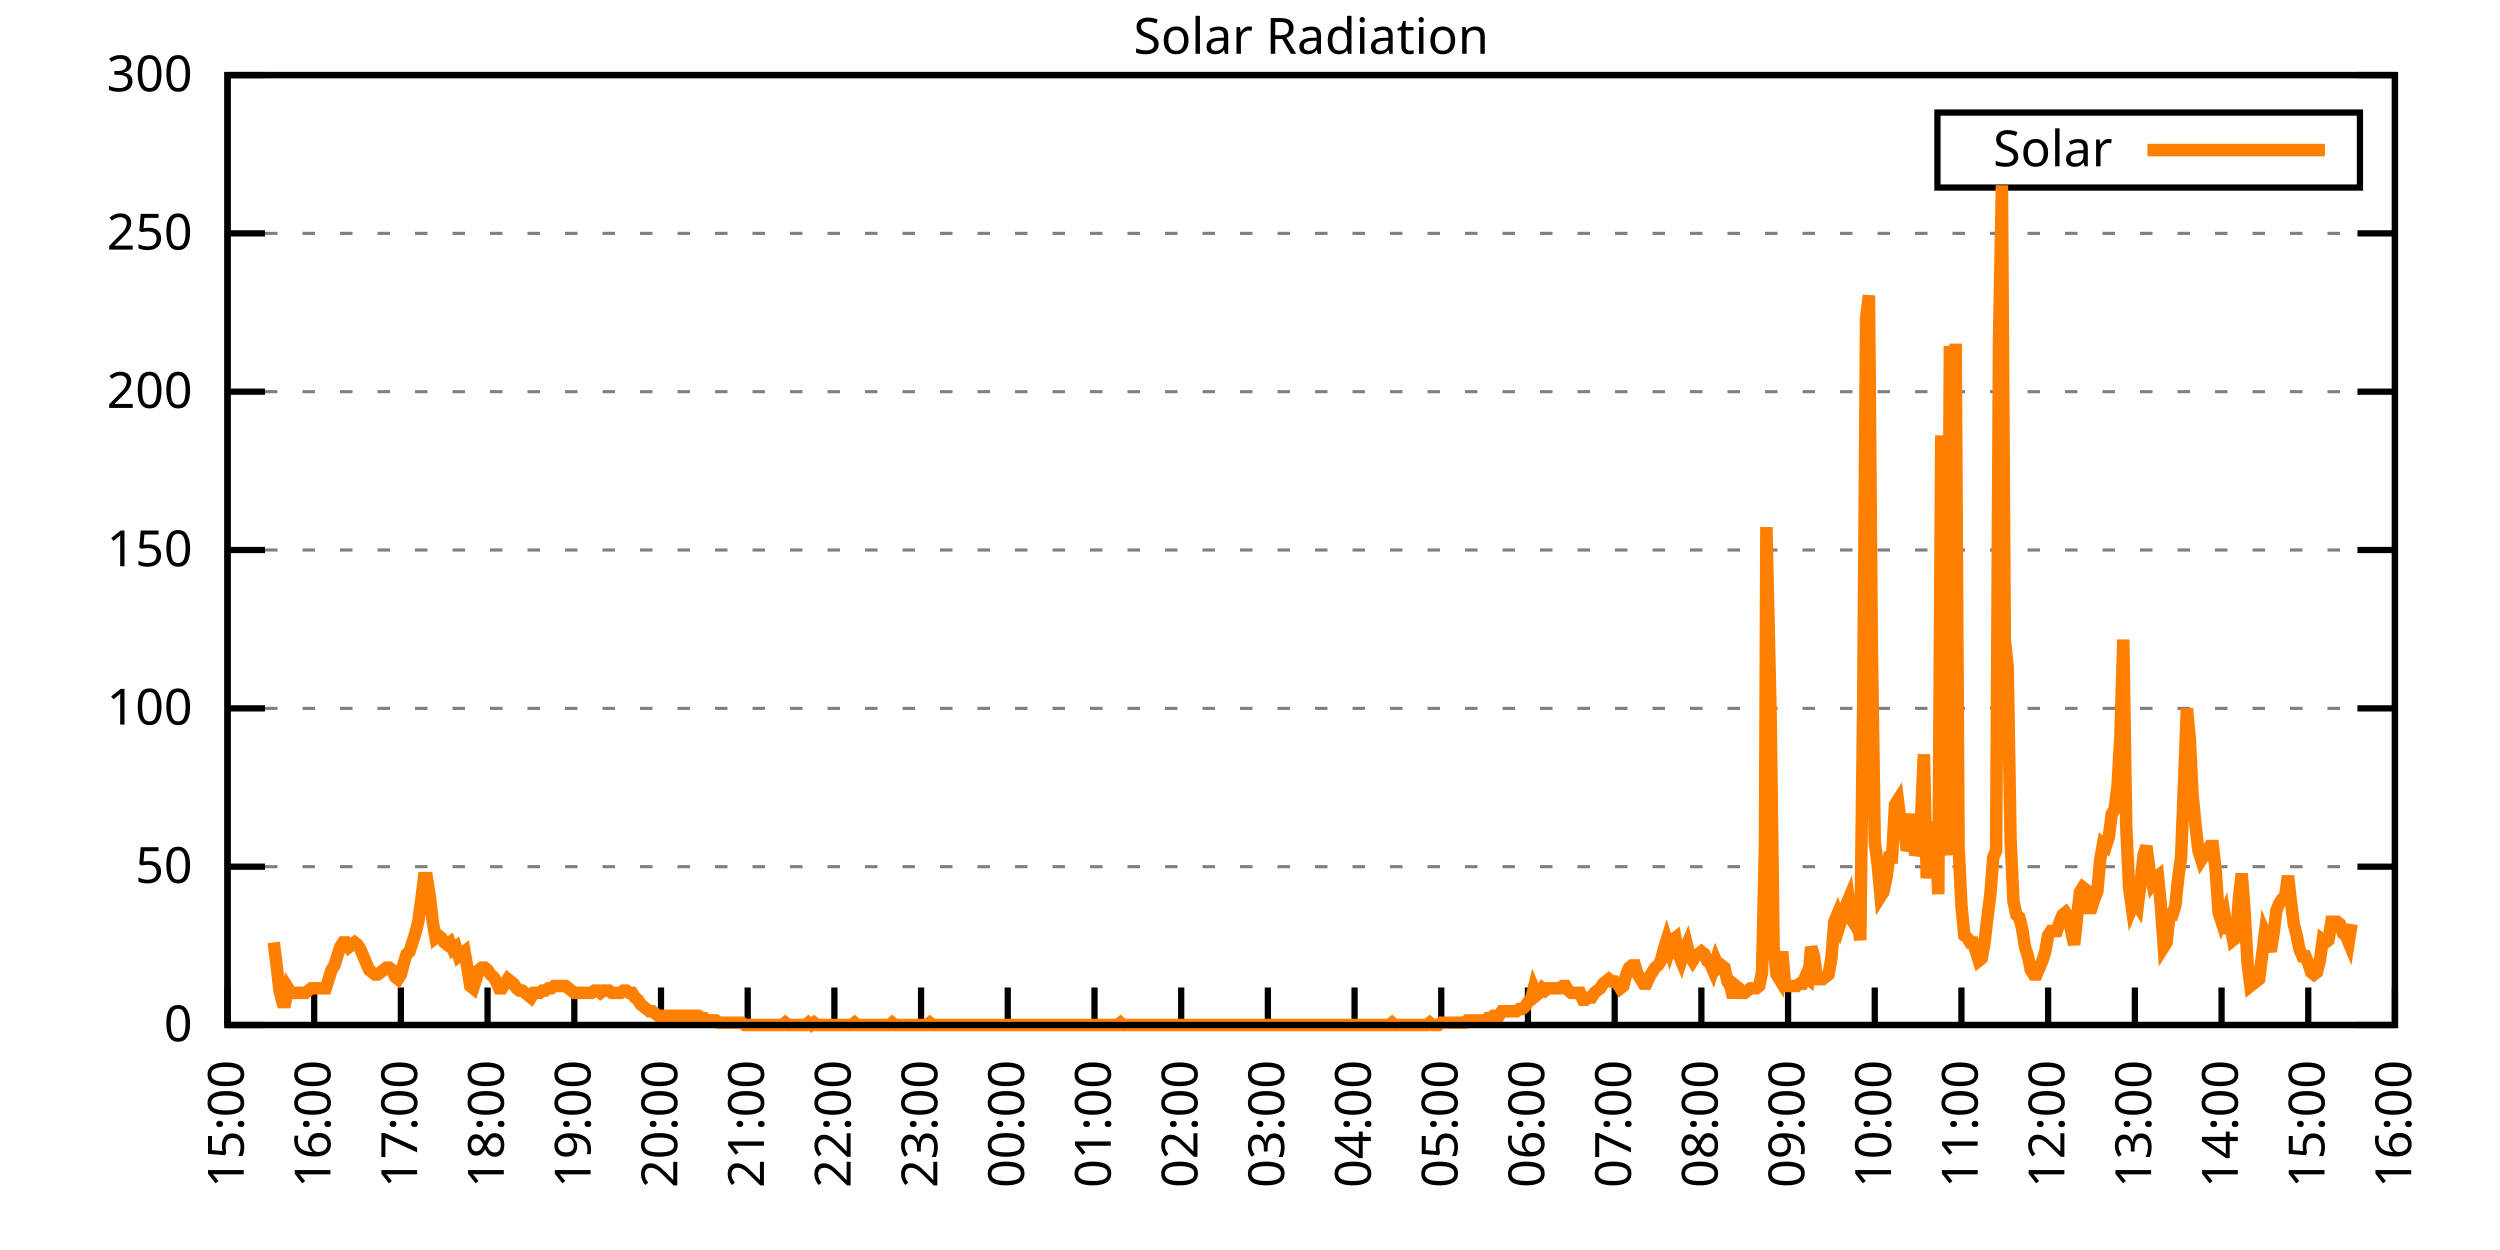
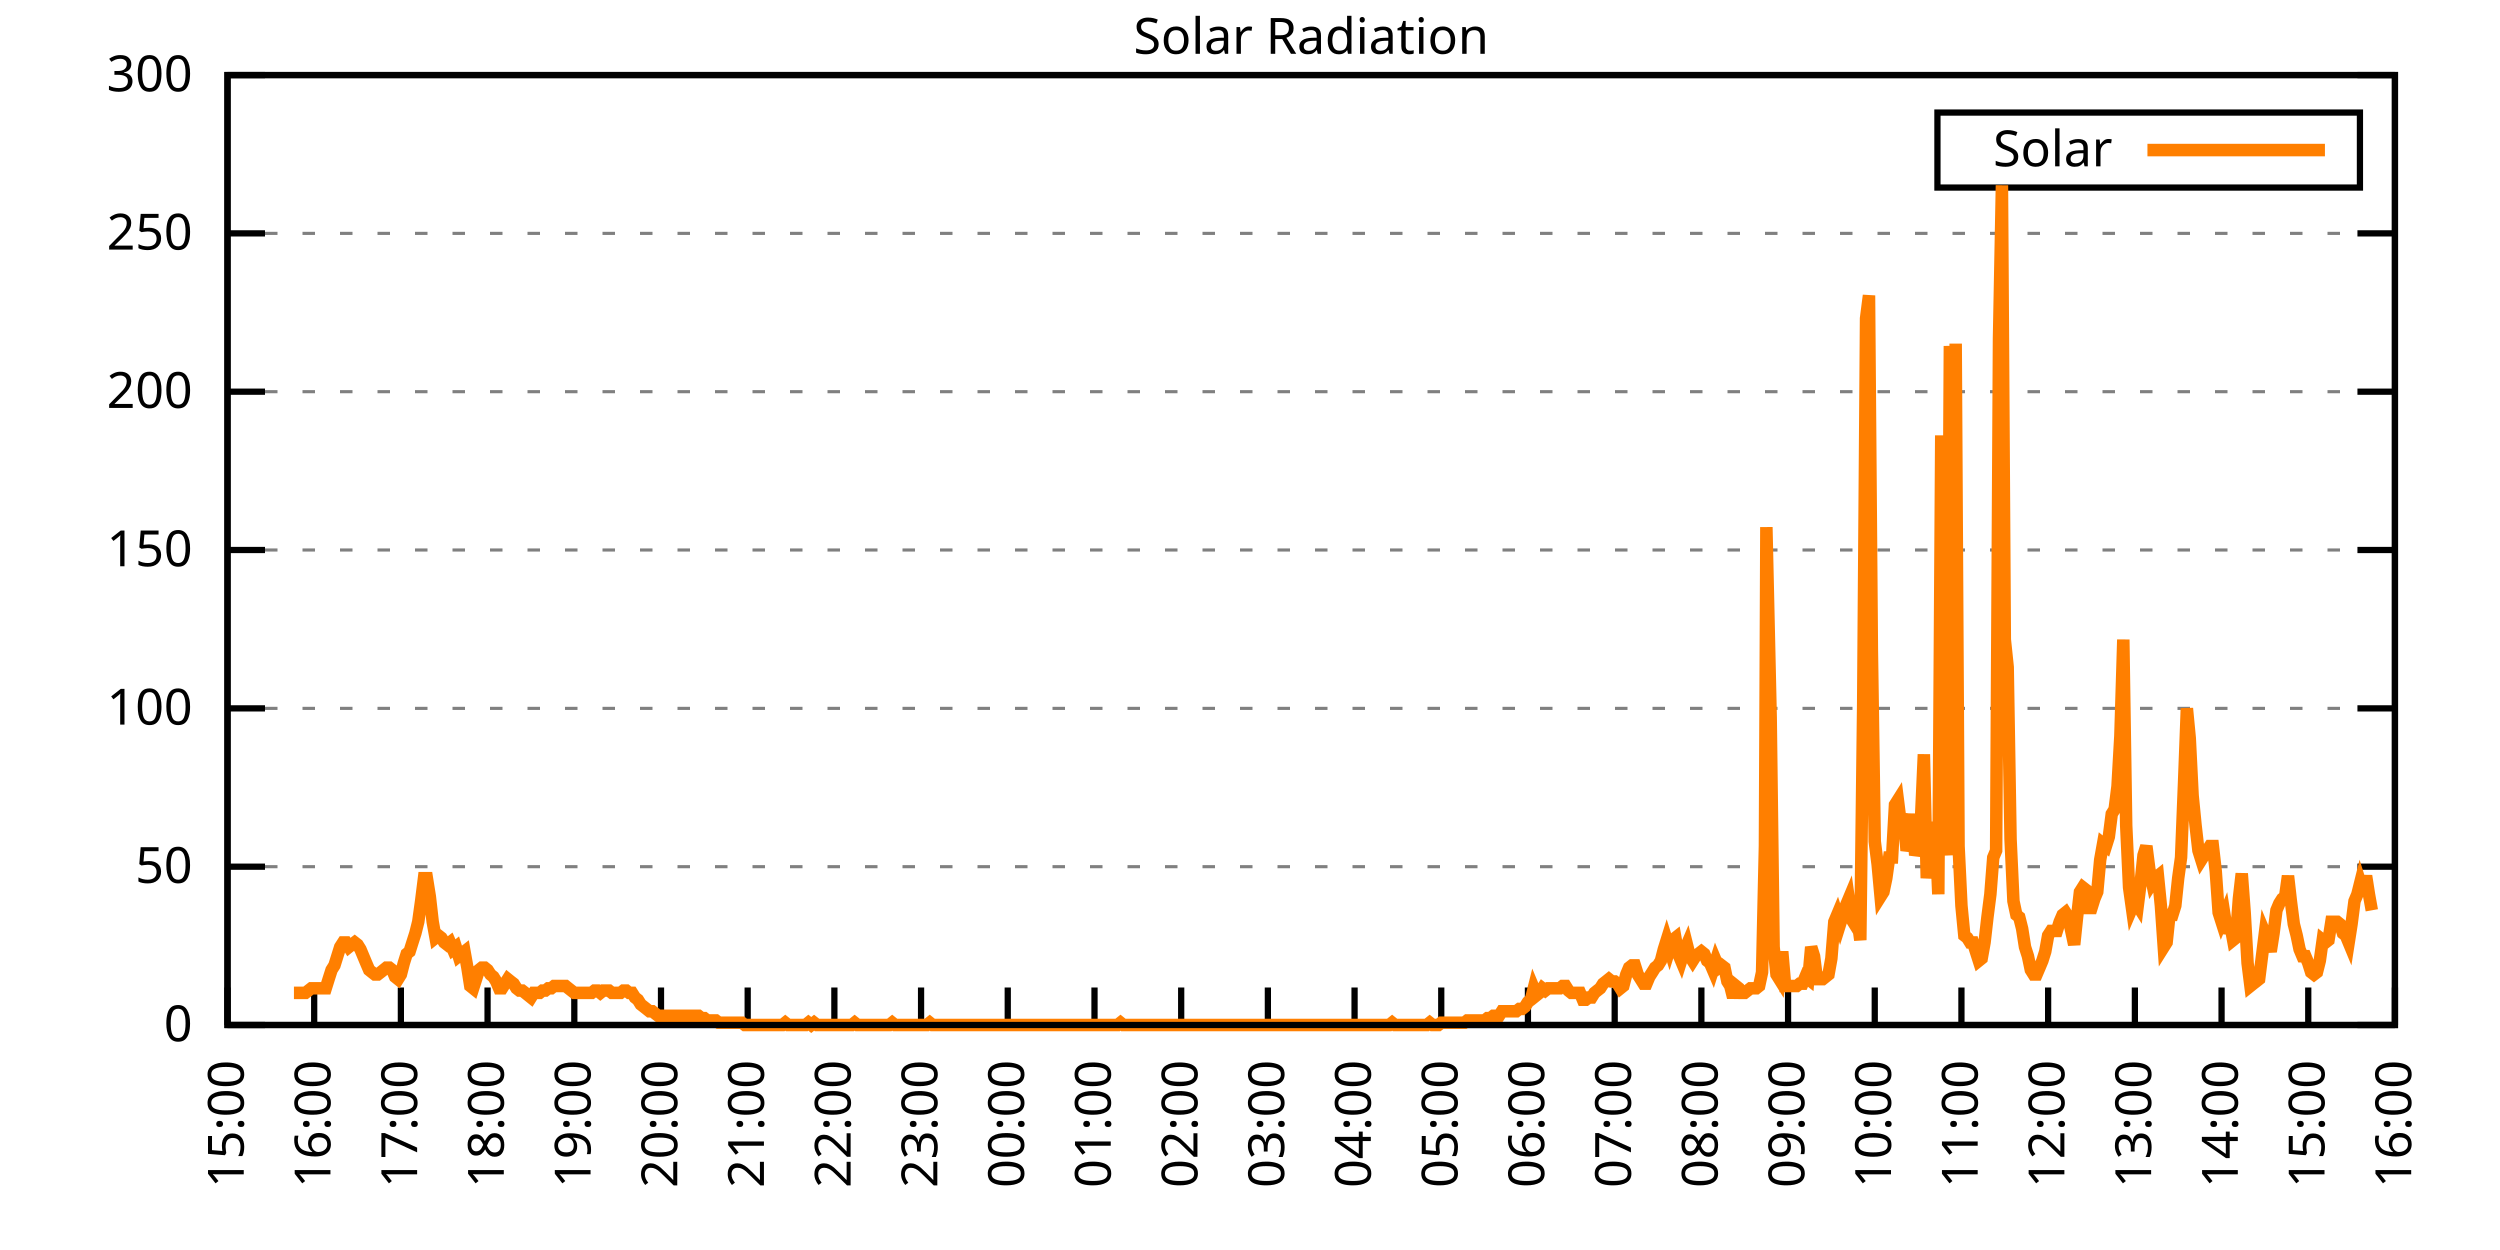
<svg xmlns="http://www.w3.org/2000/svg" xmlns:xlink="http://www.w3.org/1999/xlink" width="400" height="200" viewBox="0 0 400 200">
  <g id="gnuplot_canvas">
    <rect x="0" y="0" width="400" height="200" fill="none" />
    <defs>
      <circle id="gpDot" r="0.5" stroke-width="0.5" stroke="currentColor" />
      <path id="gpPt0" stroke-width="0.333" stroke="currentColor" d="M-1,0 h2 M0,-1 v2" />
      <path id="gpPt1" stroke-width="0.333" stroke="currentColor" d="M-1,-1 L1,1 M1,-1 L-1,1" />
      <path id="gpPt2" stroke-width="0.333" stroke="currentColor" d="M-1,0 L1,0 M0,-1 L0,1 M-1,-1 L1,1 M-1,1 L1,-1" />
      <rect id="gpPt3" stroke-width="0.333" stroke="currentColor" x="-1" y="-1" width="2" height="2" />
      <rect id="gpPt4" stroke-width="0.333" stroke="currentColor" fill="currentColor" x="-1" y="-1" width="2" height="2" />
      <circle id="gpPt5" stroke-width="0.333" stroke="currentColor" cx="0" cy="0" r="1" />
      <use xlink:href="#gpPt5" id="gpPt6" fill="currentColor" stroke="none" />
      <path id="gpPt7" stroke-width="0.333" stroke="currentColor" d="M0,-1.33 L-1.33,0.67 L1.33,0.67 z" />
      <use xlink:href="#gpPt7" id="gpPt8" fill="currentColor" stroke="none" />
      <use xlink:href="#gpPt7" id="gpPt9" stroke="currentColor" transform="rotate(180)" />
      <use xlink:href="#gpPt9" id="gpPt10" fill="currentColor" stroke="none" />
      <use xlink:href="#gpPt3" id="gpPt11" stroke="currentColor" transform="rotate(45)" />
      <use xlink:href="#gpPt11" id="gpPt12" fill="currentColor" stroke="none" />
      <path id="gpPt13" stroke-width="0.333" stroke="currentColor" d="M0,1.330 L1.265,0.411 L0.782,-1.067 L-0.782,-1.076 L-1.265,0.411 z" />
      <use xlink:href="#gpPt13" id="gpPt14" fill="currentColor" stroke="none" />
      <filter id="textbox" filterUnits="objectBoundingBox" x="0" y="0" height="1" width="1">
        <feFlood flood-color="white" flood-opacity="1" result="bgnd" />
        <feComposite in="SourceGraphic" in2="bgnd" operator="atop" />
      </filter>
      <filter id="greybox" filterUnits="objectBoundingBox" x="0" y="0" height="1" width="1">
        <feFlood flood-color="lightgrey" flood-opacity="1" result="grey" />
        <feComposite in="SourceGraphic" in2="grey" operator="atop" />
      </filter>
    </defs>
    <g fill="none" color="white" stroke="currentColor" stroke-width="1.00" stroke-linecap="butt" stroke-linejoin="miter">
</g>
    <g fill="none" color="black" stroke="currentColor" stroke-width="1.00" stroke-linecap="butt" stroke-linejoin="miter">
      <g stroke="none" shape-rendering="crispEdges">
        <polygon fill="rgb(255, 255, 255)" points="36.40,164.00 383.18,164.00 383.18,12.02 36.40,12.02 " />
      </g>
    </g>
    <g fill="none" color="black" stroke="currentColor" stroke-width="1.00" stroke-linecap="butt" stroke-linejoin="miter">
</g>
    <g fill="none" color="black" stroke="black" stroke-width="0.50" stroke-linecap="butt" stroke-linejoin="miter">
</g>
    <g fill="none" color="gray" stroke="currentColor" stroke-width="0.50" stroke-linecap="butt" stroke-linejoin="miter">
      <path stroke="gray" stroke-dasharray="2,4" class="gridline" d="M36.40,164.00 L383.19,164.00  " />
    </g>
    <g fill="none" color="gray" stroke="gray" stroke-width="1.00" stroke-linecap="butt" stroke-linejoin="miter">
</g>
    <g fill="none" color="black" stroke="currentColor" stroke-width="1.00" stroke-linecap="butt" stroke-linejoin="miter">
      <path stroke="black" d="M36.40,164.00 L42.40,164.00 M383.19,164.00 L377.19,164.00  " />
      <g transform="translate(30.80,166.60)" stroke="none" fill="black" font-family="Sans" font-size="8.00" text-anchor="end">
        <text>
          <tspan font-family="Sans"> 0</tspan>
        </text>
      </g>
    </g>
    <g fill="none" color="black" stroke="currentColor" stroke-width="1.00" stroke-linecap="butt" stroke-linejoin="miter">
</g>
    <g fill="none" color="black" stroke="black" stroke-width="0.50" stroke-linecap="butt" stroke-linejoin="miter">
</g>
    <g fill="none" color="gray" stroke="currentColor" stroke-width="0.50" stroke-linecap="butt" stroke-linejoin="miter">
      <path stroke="gray" stroke-dasharray="2,4" class="gridline" d="M36.40,138.67 L383.19,138.67  " />
    </g>
    <g fill="none" color="gray" stroke="gray" stroke-width="1.00" stroke-linecap="butt" stroke-linejoin="miter">
</g>
    <g fill="none" color="black" stroke="currentColor" stroke-width="1.00" stroke-linecap="butt" stroke-linejoin="miter">
      <path stroke="black" d="M36.40,138.67 L42.40,138.67 M383.19,138.67 L377.19,138.67  " />
      <g transform="translate(30.80,141.27)" stroke="none" fill="black" font-family="Sans" font-size="8.00" text-anchor="end">
        <text>
          <tspan font-family="Sans"> 50</tspan>
        </text>
      </g>
    </g>
    <g fill="none" color="black" stroke="currentColor" stroke-width="1.00" stroke-linecap="butt" stroke-linejoin="miter">
</g>
    <g fill="none" color="black" stroke="black" stroke-width="0.50" stroke-linecap="butt" stroke-linejoin="miter">
</g>
    <g fill="none" color="gray" stroke="currentColor" stroke-width="0.50" stroke-linecap="butt" stroke-linejoin="miter">
      <path stroke="gray" stroke-dasharray="2,4" class="gridline" d="M36.40,113.34 L383.19,113.34  " />
    </g>
    <g fill="none" color="gray" stroke="gray" stroke-width="1.00" stroke-linecap="butt" stroke-linejoin="miter">
</g>
    <g fill="none" color="black" stroke="currentColor" stroke-width="1.00" stroke-linecap="butt" stroke-linejoin="miter">
      <path stroke="black" d="M36.40,113.34 L42.40,113.34 M383.19,113.34 L377.19,113.34  " />
      <g transform="translate(30.80,115.94)" stroke="none" fill="black" font-family="Sans" font-size="8.00" text-anchor="end">
        <text>
          <tspan font-family="Sans"> 100</tspan>
        </text>
      </g>
    </g>
    <g fill="none" color="black" stroke="currentColor" stroke-width="1.00" stroke-linecap="butt" stroke-linejoin="miter">
</g>
    <g fill="none" color="black" stroke="black" stroke-width="0.50" stroke-linecap="butt" stroke-linejoin="miter">
</g>
    <g fill="none" color="gray" stroke="currentColor" stroke-width="0.50" stroke-linecap="butt" stroke-linejoin="miter">
      <path stroke="gray" stroke-dasharray="2,4" class="gridline" d="M36.40,88.00 L383.19,88.00  " />
    </g>
    <g fill="none" color="gray" stroke="gray" stroke-width="1.00" stroke-linecap="butt" stroke-linejoin="miter">
</g>
    <g fill="none" color="black" stroke="currentColor" stroke-width="1.00" stroke-linecap="butt" stroke-linejoin="miter">
      <path stroke="black" d="M36.40,88.00 L42.40,88.00 M383.19,88.00 L377.19,88.00  " />
      <g transform="translate(30.80,90.60)" stroke="none" fill="black" font-family="Sans" font-size="8.00" text-anchor="end">
        <text>
          <tspan font-family="Sans"> 150</tspan>
        </text>
      </g>
    </g>
    <g fill="none" color="black" stroke="currentColor" stroke-width="1.00" stroke-linecap="butt" stroke-linejoin="miter">
</g>
    <g fill="none" color="black" stroke="black" stroke-width="0.50" stroke-linecap="butt" stroke-linejoin="miter">
</g>
    <g fill="none" color="gray" stroke="currentColor" stroke-width="0.50" stroke-linecap="butt" stroke-linejoin="miter">
      <path stroke="gray" stroke-dasharray="2,4" class="gridline" d="M36.40,62.67 L383.19,62.67  " />
    </g>
    <g fill="none" color="gray" stroke="gray" stroke-width="1.00" stroke-linecap="butt" stroke-linejoin="miter">
</g>
    <g fill="none" color="black" stroke="currentColor" stroke-width="1.00" stroke-linecap="butt" stroke-linejoin="miter">
      <path stroke="black" d="M36.40,62.67 L42.40,62.67 M383.19,62.67 L377.19,62.67  " />
      <g transform="translate(30.80,65.27)" stroke="none" fill="black" font-family="Sans" font-size="8.00" text-anchor="end">
        <text>
          <tspan font-family="Sans"> 200</tspan>
        </text>
      </g>
    </g>
    <g fill="none" color="black" stroke="currentColor" stroke-width="1.00" stroke-linecap="butt" stroke-linejoin="miter">
</g>
    <g fill="none" color="black" stroke="black" stroke-width="0.50" stroke-linecap="butt" stroke-linejoin="miter">
</g>
    <g fill="none" color="gray" stroke="currentColor" stroke-width="0.50" stroke-linecap="butt" stroke-linejoin="miter">
      <path stroke="gray" stroke-dasharray="2,4" class="gridline" d="M36.40,37.34 L383.19,37.34  " />
    </g>
    <g fill="none" color="gray" stroke="gray" stroke-width="1.00" stroke-linecap="butt" stroke-linejoin="miter">
</g>
    <g fill="none" color="black" stroke="currentColor" stroke-width="1.00" stroke-linecap="butt" stroke-linejoin="miter">
      <path stroke="black" d="M36.40,37.34 L42.40,37.34 M383.19,37.34 L377.19,37.34  " />
      <g transform="translate(30.80,39.94)" stroke="none" fill="black" font-family="Sans" font-size="8.00" text-anchor="end">
        <text>
          <tspan font-family="Sans"> 250</tspan>
        </text>
      </g>
    </g>
    <g fill="none" color="black" stroke="currentColor" stroke-width="1.00" stroke-linecap="butt" stroke-linejoin="miter">
</g>
    <g fill="none" color="black" stroke="black" stroke-width="0.50" stroke-linecap="butt" stroke-linejoin="miter">
</g>
    <g fill="none" color="gray" stroke="currentColor" stroke-width="0.50" stroke-linecap="butt" stroke-linejoin="miter">
      <path stroke="gray" stroke-dasharray="2,4" class="gridline" d="M36.40,12.01 L383.19,12.01  " />
    </g>
    <g fill="none" color="gray" stroke="gray" stroke-width="1.00" stroke-linecap="butt" stroke-linejoin="miter">
</g>
    <g fill="none" color="black" stroke="currentColor" stroke-width="1.00" stroke-linecap="butt" stroke-linejoin="miter">
      <path stroke="black" d="M36.40,12.01 L42.40,12.01 M383.19,12.01 L377.19,12.01  " />
      <g transform="translate(30.80,14.61)" stroke="none" fill="black" font-family="Sans" font-size="8.00" text-anchor="end">
        <text>
          <tspan font-family="Sans"> 300</tspan>
        </text>
      </g>
    </g>
    <g fill="none" color="black" stroke="currentColor" stroke-width="1.00" stroke-linecap="butt" stroke-linejoin="miter">
      <path stroke="black" d="M36.40,164.00 L36.40,158.00  " />
      <g transform="translate(39.00,169.60) rotate(270.00)" stroke="none" fill="black" font-family="Sans" font-size="8.00" text-anchor="end">
        <text>
          <tspan font-family="Sans">15:00</tspan>
        </text>
      </g>
    </g>
    <g fill="none" color="black" stroke="currentColor" stroke-width="1.00" stroke-linecap="butt" stroke-linejoin="miter">
      <path stroke="black" d="M50.27,164.00 L50.27,158.00  " />
      <g transform="translate(52.87,169.60) rotate(270.00)" stroke="none" fill="black" font-family="Sans" font-size="8.00" text-anchor="end">
        <text>
          <tspan font-family="Sans">16:00</tspan>
        </text>
      </g>
    </g>
    <g fill="none" color="black" stroke="currentColor" stroke-width="1.00" stroke-linecap="butt" stroke-linejoin="miter">
      <path stroke="black" d="M64.14,164.00 L64.14,158.00  " />
      <g transform="translate(66.74,169.60) rotate(270.00)" stroke="none" fill="black" font-family="Sans" font-size="8.00" text-anchor="end">
        <text>
          <tspan font-family="Sans">17:00</tspan>
        </text>
      </g>
    </g>
    <g fill="none" color="black" stroke="currentColor" stroke-width="1.00" stroke-linecap="butt" stroke-linejoin="miter">
      <path stroke="black" d="M78.01,164.00 L78.01,158.00  " />
      <g transform="translate(80.61,169.60) rotate(270.00)" stroke="none" fill="black" font-family="Sans" font-size="8.00" text-anchor="end">
        <text>
          <tspan font-family="Sans">18:00</tspan>
        </text>
      </g>
    </g>
    <g fill="none" color="black" stroke="currentColor" stroke-width="1.00" stroke-linecap="butt" stroke-linejoin="miter">
      <path stroke="black" d="M91.89,164.00 L91.89,158.00  " />
      <g transform="translate(94.49,169.60) rotate(270.00)" stroke="none" fill="black" font-family="Sans" font-size="8.00" text-anchor="end">
        <text>
          <tspan font-family="Sans">19:00</tspan>
        </text>
      </g>
    </g>
    <g fill="none" color="black" stroke="currentColor" stroke-width="1.00" stroke-linecap="butt" stroke-linejoin="miter">
      <path stroke="black" d="M105.76,164.00 L105.76,158.00  " />
      <g transform="translate(108.36,169.60) rotate(270.00)" stroke="none" fill="black" font-family="Sans" font-size="8.00" text-anchor="end">
        <text>
          <tspan font-family="Sans">20:00</tspan>
        </text>
      </g>
    </g>
    <g fill="none" color="black" stroke="currentColor" stroke-width="1.00" stroke-linecap="butt" stroke-linejoin="miter">
      <path stroke="black" d="M119.63,164.00 L119.63,158.00  " />
      <g transform="translate(122.23,169.60) rotate(270.00)" stroke="none" fill="black" font-family="Sans" font-size="8.00" text-anchor="end">
        <text>
          <tspan font-family="Sans">21:00</tspan>
        </text>
      </g>
    </g>
    <g fill="none" color="black" stroke="currentColor" stroke-width="1.00" stroke-linecap="butt" stroke-linejoin="miter">
      <path stroke="black" d="M133.50,164.00 L133.50,158.00  " />
      <g transform="translate(136.10,169.60) rotate(270.00)" stroke="none" fill="black" font-family="Sans" font-size="8.00" text-anchor="end">
        <text>
          <tspan font-family="Sans">22:00</tspan>
        </text>
      </g>
    </g>
    <g fill="none" color="black" stroke="currentColor" stroke-width="1.00" stroke-linecap="butt" stroke-linejoin="miter">
      <path stroke="black" d="M147.37,164.00 L147.37,158.00  " />
      <g transform="translate(149.97,169.60) rotate(270.00)" stroke="none" fill="black" font-family="Sans" font-size="8.00" text-anchor="end">
        <text>
          <tspan font-family="Sans">23:00</tspan>
        </text>
      </g>
    </g>
    <g fill="none" color="black" stroke="currentColor" stroke-width="1.00" stroke-linecap="butt" stroke-linejoin="miter">
      <path stroke="black" d="M161.24,164.00 L161.24,158.00  " />
      <g transform="translate(163.84,169.60) rotate(270.00)" stroke="none" fill="black" font-family="Sans" font-size="8.00" text-anchor="end">
        <text>
          <tspan font-family="Sans">00:00</tspan>
        </text>
      </g>
    </g>
    <g fill="none" color="black" stroke="currentColor" stroke-width="1.00" stroke-linecap="butt" stroke-linejoin="miter">
      <path stroke="black" d="M175.12,164.00 L175.12,158.00  " />
      <g transform="translate(177.72,169.60) rotate(270.00)" stroke="none" fill="black" font-family="Sans" font-size="8.00" text-anchor="end">
        <text>
          <tspan font-family="Sans">01:00</tspan>
        </text>
      </g>
    </g>
    <g fill="none" color="black" stroke="currentColor" stroke-width="1.00" stroke-linecap="butt" stroke-linejoin="miter">
      <path stroke="black" d="M188.99,164.00 L188.99,158.00  " />
      <g transform="translate(191.59,169.60) rotate(270.00)" stroke="none" fill="black" font-family="Sans" font-size="8.00" text-anchor="end">
        <text>
          <tspan font-family="Sans">02:00</tspan>
        </text>
      </g>
    </g>
    <g fill="none" color="black" stroke="currentColor" stroke-width="1.00" stroke-linecap="butt" stroke-linejoin="miter">
      <path stroke="black" d="M202.86,164.00 L202.86,158.00  " />
      <g transform="translate(205.46,169.60) rotate(270.00)" stroke="none" fill="black" font-family="Sans" font-size="8.00" text-anchor="end">
        <text>
          <tspan font-family="Sans">03:00</tspan>
        </text>
      </g>
    </g>
    <g fill="none" color="black" stroke="currentColor" stroke-width="1.00" stroke-linecap="butt" stroke-linejoin="miter">
      <path stroke="black" d="M216.73,164.00 L216.73,158.00  " />
      <g transform="translate(219.33,169.60) rotate(270.00)" stroke="none" fill="black" font-family="Sans" font-size="8.00" text-anchor="end">
        <text>
          <tspan font-family="Sans">04:00</tspan>
        </text>
      </g>
    </g>
    <g fill="none" color="black" stroke="currentColor" stroke-width="1.00" stroke-linecap="butt" stroke-linejoin="miter">
      <path stroke="black" d="M230.60,164.00 L230.60,158.00  " />
      <g transform="translate(233.20,169.60) rotate(270.00)" stroke="none" fill="black" font-family="Sans" font-size="8.00" text-anchor="end">
        <text>
          <tspan font-family="Sans">05:00</tspan>
        </text>
      </g>
    </g>
    <g fill="none" color="black" stroke="currentColor" stroke-width="1.00" stroke-linecap="butt" stroke-linejoin="miter">
      <path stroke="black" d="M244.47,164.00 L244.47,158.00  " />
      <g transform="translate(247.07,169.60) rotate(270.00)" stroke="none" fill="black" font-family="Sans" font-size="8.00" text-anchor="end">
        <text>
          <tspan font-family="Sans">06:00</tspan>
        </text>
      </g>
    </g>
    <g fill="none" color="black" stroke="currentColor" stroke-width="1.00" stroke-linecap="butt" stroke-linejoin="miter">
      <path stroke="black" d="M258.35,164.00 L258.35,158.00  " />
      <g transform="translate(260.95,169.60) rotate(270.00)" stroke="none" fill="black" font-family="Sans" font-size="8.00" text-anchor="end">
        <text>
          <tspan font-family="Sans">07:00</tspan>
        </text>
      </g>
    </g>
    <g fill="none" color="black" stroke="currentColor" stroke-width="1.00" stroke-linecap="butt" stroke-linejoin="miter">
      <path stroke="black" d="M272.22,164.00 L272.22,158.00  " />
      <g transform="translate(274.82,169.60) rotate(270.00)" stroke="none" fill="black" font-family="Sans" font-size="8.00" text-anchor="end">
        <text>
          <tspan font-family="Sans">08:00</tspan>
        </text>
      </g>
    </g>
    <g fill="none" color="black" stroke="currentColor" stroke-width="1.00" stroke-linecap="butt" stroke-linejoin="miter">
      <path stroke="black" d="M286.09,164.00 L286.09,158.00  " />
      <g transform="translate(288.69,169.60) rotate(270.00)" stroke="none" fill="black" font-family="Sans" font-size="8.00" text-anchor="end">
        <text>
          <tspan font-family="Sans">09:00</tspan>
        </text>
      </g>
    </g>
    <g fill="none" color="black" stroke="currentColor" stroke-width="1.00" stroke-linecap="butt" stroke-linejoin="miter">
      <path stroke="black" d="M299.96,164.00 L299.96,158.00  " />
      <g transform="translate(302.56,169.60) rotate(270.00)" stroke="none" fill="black" font-family="Sans" font-size="8.00" text-anchor="end">
        <text>
          <tspan font-family="Sans">10:00</tspan>
        </text>
      </g>
    </g>
    <g fill="none" color="black" stroke="currentColor" stroke-width="1.00" stroke-linecap="butt" stroke-linejoin="miter">
      <path stroke="black" d="M313.83,164.00 L313.83,158.00  " />
      <g transform="translate(316.43,169.60) rotate(270.00)" stroke="none" fill="black" font-family="Sans" font-size="8.00" text-anchor="end">
        <text>
          <tspan font-family="Sans">11:00</tspan>
        </text>
      </g>
    </g>
    <g fill="none" color="black" stroke="currentColor" stroke-width="1.00" stroke-linecap="butt" stroke-linejoin="miter">
      <path stroke="black" d="M327.70,164.00 L327.70,158.00  " />
      <g transform="translate(330.30,169.60) rotate(270.00)" stroke="none" fill="black" font-family="Sans" font-size="8.00" text-anchor="end">
        <text>
          <tspan font-family="Sans">12:00</tspan>
        </text>
      </g>
    </g>
    <g fill="none" color="black" stroke="currentColor" stroke-width="1.00" stroke-linecap="butt" stroke-linejoin="miter">
      <path stroke="black" d="M341.58,164.00 L341.58,158.00  " />
      <g transform="translate(344.18,169.60) rotate(270.00)" stroke="none" fill="black" font-family="Sans" font-size="8.00" text-anchor="end">
        <text>
          <tspan font-family="Sans">13:00</tspan>
        </text>
      </g>
    </g>
    <g fill="none" color="black" stroke="currentColor" stroke-width="1.00" stroke-linecap="butt" stroke-linejoin="miter">
      <path stroke="black" d="M355.45,164.00 L355.45,158.00  " />
      <g transform="translate(358.05,169.60) rotate(270.00)" stroke="none" fill="black" font-family="Sans" font-size="8.00" text-anchor="end">
        <text>
          <tspan font-family="Sans">14:00</tspan>
        </text>
      </g>
    </g>
    <g fill="none" color="black" stroke="currentColor" stroke-width="1.00" stroke-linecap="butt" stroke-linejoin="miter">
      <path stroke="black" d="M369.32,164.00 L369.32,158.00  " />
      <g transform="translate(371.92,169.60) rotate(270.00)" stroke="none" fill="black" font-family="Sans" font-size="8.00" text-anchor="end">
        <text>
          <tspan font-family="Sans">15:00</tspan>
        </text>
      </g>
    </g>
    <g fill="none" color="black" stroke="currentColor" stroke-width="1.00" stroke-linecap="butt" stroke-linejoin="miter">
      <path stroke="black" d="M383.19,164.00 L383.19,158.00  " />
      <g transform="translate(385.79,169.60) rotate(270.00)" stroke="none" fill="black" font-family="Sans" font-size="8.00" text-anchor="end">
        <text>
          <tspan font-family="Sans">16:00</tspan>
        </text>
      </g>
    </g>
    <g fill="none" color="black" stroke="currentColor" stroke-width="1.00" stroke-linecap="butt" stroke-linejoin="miter">
</g>
    <g fill="none" color="black" stroke="currentColor" stroke-width="1.00" stroke-linecap="butt" stroke-linejoin="miter">
      <path stroke="black" d="M36.40,12.01 L36.40,164.00 L383.19,164.00 L383.19,12.01 L36.40,12.01 Z  " />
    </g>
    <g fill="none" color="black" stroke="currentColor" stroke-width="1.00" stroke-linecap="butt" stroke-linejoin="miter">
</g>
    <g fill="none" color="black" stroke="currentColor" stroke-width="1.00" stroke-linecap="butt" stroke-linejoin="miter">
      <path stroke="black" d="M309.99,30.01 L309.99,18.01 L377.59,18.01 L377.59,30.01 L309.99,30.01 Z  " />
    </g>
    <g id="Solar_Radiation_plot_1">
      <g fill="none" color="white" stroke="black" stroke-width="2.00" stroke-linecap="butt" stroke-linejoin="miter">
</g>
      <g fill="none" color="black" stroke="currentColor" stroke-width="2.00" stroke-linecap="butt" stroke-linejoin="miter">
        <g transform="translate(337.99,26.61)" stroke="none" fill="black" font-family="Sans" font-size="8.00" text-anchor="end">
          <text>
            <tspan font-family="Sans">Solar</tspan>
          </text>
        </g>
      </g>
      <g fill="none" color="black" stroke="currentColor" stroke-width="2.00" stroke-linecap="butt" stroke-linejoin="miter">
-         <path stroke="rgb(255, 127,   0)" d="M343.59,24.01 L371.99,24.01 M43.80,150.79 L44.26,154.46 L44.72,158.49 L45.19,160.33 L45.65,160.33 L46.11,158.13   L46.57,158.86 L47.03,158.86 L47.50,158.86 L47.96,158.86 L48.42,158.86 L48.88,158.86 L49.35,158.49 L49.81,158.13   L50.27,158.13 L50.73,158.13 L51.20,158.13 L51.66,158.13 L52.12,158.13 L52.58,156.66 L53.05,155.19 L53.51,154.46   L53.97,152.99 L54.43,151.52 L54.90,150.79 L55.36,150.79 L55.82,151.52 L56.28,151.15 L56.75,150.79 L57.21,151.15   L57.67,151.89 L58.13,152.99 L58.59,154.09 L59.06,155.19 L59.52,155.56 L59.98,155.92 L60.44,155.92 L60.91,155.56   L61.37,155.19 L61.83,154.82 L62.29,154.82 L62.76,155.19 L63.22,156.29 L63.68,156.66 L64.14,155.92 L64.61,154.09   L65.07,152.62 L65.53,152.25 L65.99,150.79 L66.46,149.32 L66.92,147.48 L67.38,144.18 L67.84,140.51 L68.30,140.51   L68.77,143.44 L69.23,147.48 L69.69,150.05 L70.15,149.68 L70.62,150.05 L71.08,150.79 L71.54,151.15 L72.00,150.79   L72.47,151.89 L72.93,151.52 L73.39,152.99 L73.85,152.62 L74.32,152.25 L74.78,154.82 L75.24,157.76 L75.70,158.13   L76.17,156.66 L76.63,155.19 L77.09,154.82 L77.55,154.82 L78.01,155.19 L78.48,155.92 L78.94,156.29 L79.40,157.03   L79.86,158.13 L80.33,158.13 L80.79,157.39 L81.25,156.66 L81.71,157.03 L82.18,157.39 L82.64,158.13 L83.10,158.49   L83.56,158.49 L84.03,158.86 L84.49,159.23 L84.95,159.60 L85.41,158.86 L85.88,158.86 L86.34,158.86 L86.80,158.49   L87.26,158.49 L87.72,158.13 L88.19,158.13 L88.65,157.76 L89.11,157.76 L89.57,157.76 L90.04,157.76 L90.50,157.76   L90.96,158.13 L91.42,158.49 L91.89,158.86 L92.35,158.86 L92.81,158.86 L93.27,158.86 L93.74,158.86 L94.66,158.86   L95.12,158.49 L95.59,158.49 L96.05,158.86 L96.51,158.49 L96.97,158.49 L97.44,158.49 L97.90,158.86 L98.36,158.86   L98.82,158.86 L99.28,158.86 L99.75,158.49 L100.21,158.49 L100.67,158.86 L101.13,158.86 L101.60,159.60 L102.06,159.96   L102.52,160.70 L102.98,161.06 L103.45,161.43 L103.91,161.80 L104.37,161.80 L104.83,162.16 L105.30,162.53 L105.76,162.53   L106.22,162.53 L106.68,162.53 L107.15,162.53 L107.61,162.53 L108.07,162.53 L108.53,162.53 L108.99,162.53 L109.46,162.53   L109.92,162.53 L110.38,162.53 L110.84,162.53 L111.31,162.53 L111.77,162.53 L112.23,162.90 L112.69,162.90 L113.16,163.27   L113.62,163.27 L114.08,163.27 L114.54,163.27 L115.01,163.63 L115.47,163.63 L115.93,163.63 L116.39,163.63 L116.86,163.63   L117.32,163.63 L117.78,163.63 L118.24,163.63 L118.70,163.63 L119.17,164.00 L119.63,164.00 L120.09,164.00 L120.55,164.00   L121.02,164.00 L121.48,164.00 L121.94,164.00 L122.40,164.00 L122.87,164.00 L123.33,164.00 L123.79,164.00 L124.25,164.00   L124.72,164.00 L125.18,164.00 L125.64,163.63 L126.10,164.00 L126.57,164.00 L127.03,164.00 L127.49,164.00 L127.95,164.00   L128.41,164.00 L128.88,164.00 L129.34,163.63 L129.80,164.00 L130.26,163.63 L130.73,164.00 L131.19,164.00 L131.65,164.00   L132.11,164.00 L132.58,164.00 L133.04,164.00 L133.50,164.00 L133.96,164.00 L134.43,164.00 L134.89,164.00 L135.35,164.00   L135.81,164.00 L136.28,164.00 L136.74,163.63 L137.20,164.00 L137.66,164.00 L138.13,164.00 L138.59,164.00 L139.05,164.00   L139.51,164.00 L139.97,164.00 L140.44,164.00 L140.90,164.00 L141.36,164.00 L141.82,164.00 L142.29,164.00 L142.75,163.63   L143.21,164.00 L143.67,164.00 L144.14,164.00 L144.60,164.00 L145.06,164.00 L145.52,164.00 L145.99,164.00 L146.45,164.00   L146.91,164.00 L147.37,164.00 L147.84,164.00 L148.30,164.00 L148.76,163.63 L149.22,164.00 L149.68,164.00 L150.15,164.00   L150.61,164.00 L151.07,164.00 L151.53,164.00 L152.00,164.00 L152.46,164.00 L152.92,164.00 L153.38,164.00 L153.85,164.00   L154.31,164.00 L154.77,164.00 L155.23,164.00 L155.70,164.00 L156.16,164.00 L156.62,164.00 L157.08,164.00 L157.55,164.00   L158.01,164.00 L158.47,164.00 L158.93,164.00 L159.39,164.00 L159.86,164.00 L160.32,164.00 L160.78,164.00 L161.24,164.00   L161.71,164.00 L162.17,164.00 L162.63,164.00 L163.09,164.00 L163.56,164.00 L164.02,164.00 L164.48,164.00 L164.94,164.00   L165.41,164.00 L165.87,164.00 L166.33,164.00 L166.79,164.00 L167.26,164.00 L167.72,164.00 L168.18,164.00 L168.64,164.00   L169.10,164.00 L169.57,164.00 L170.03,164.00 L170.49,164.00 L170.95,164.00 L171.42,164.00 L171.88,164.00 L172.34,164.00   L172.80,164.00 L173.27,164.00 L173.73,164.00 L174.19,164.00 L174.65,164.00 L175.12,164.00 L175.58,164.00 L176.04,164.00   L176.50,164.00 L176.97,164.00 L177.43,164.00 L177.89,164.00 L178.35,164.00 L178.82,164.00 L179.28,163.63 L179.74,164.00   L180.20,164.00 L180.66,164.00 L181.13,164.00 L181.59,164.00 L182.05,164.00 L182.51,164.00 L182.98,164.00 L183.44,164.00   L183.90,164.00 L184.36,164.00 L184.83,164.00 L185.29,164.00 L185.75,164.00 L186.21,164.00 L186.68,164.00 L187.14,164.00   L187.60,164.00 L188.06,164.00 L188.53,164.00 L188.99,164.00 L189.45,164.00 L189.91,164.00 L190.37,164.00 L190.84,164.00   L191.30,164.00 L191.76,164.00 L192.22,164.00 L192.69,164.00 L193.15,164.00 L193.61,164.00 L194.07,164.00 L194.54,164.00   L195.00,164.00 L195.46,164.00 L195.92,164.00 L196.39,164.00 L196.85,164.00 L197.31,164.00 L197.77,164.00 L198.24,164.00   L198.70,164.00 L199.16,164.00 L199.62,164.00 L200.08,164.00 L200.55,164.00 L201.01,164.00 L201.47,164.00 L201.93,164.00   L202.40,164.00 L202.86,164.00 L203.32,164.00 L203.78,164.00 L204.25,164.00 L204.71,164.00 L205.17,164.00 L205.63,164.00   L206.10,164.00 L206.56,164.00 L207.02,164.00 L207.48,164.00 L207.95,164.00 L208.41,164.00 L208.87,164.00 L209.33,164.00   L209.80,164.00 L210.26,164.00 L210.72,164.00 L211.18,164.00 L211.64,164.00 L212.11,164.00 L212.57,164.00 L213.03,164.00   L213.49,164.00 L213.96,164.00 L214.42,164.00 L214.88,164.00 L215.34,164.00 L215.81,164.00 L216.27,164.00 L216.73,164.00   L217.19,164.00 L217.66,164.00 L218.12,164.00 L218.58,164.00 L219.04,164.00 L219.51,164.00 L219.97,164.00 L220.43,164.00   L220.89,164.00 L221.35,164.00 L221.82,164.00 L222.28,164.00 L222.74,163.63 L223.20,164.00 L223.67,164.00 L224.13,164.00   L224.59,164.00 L225.05,164.00 L225.52,164.00 L225.98,164.00 L226.44,164.00 L226.90,164.00 L227.37,164.00 L227.83,164.00   L228.29,164.00 L228.75,163.63 L229.22,164.00 L229.68,164.00 L230.14,164.00 L230.60,163.63 L231.06,163.63 L231.53,163.63   L231.99,163.63 L232.45,163.63 L232.91,163.63 L233.38,163.63 L233.84,163.63 L234.30,163.63 L234.76,163.27 L235.23,163.27   L235.69,163.27 L236.15,163.27 L236.61,163.27 L237.08,163.27 L237.54,163.27 L238.00,162.90 L238.46,162.90 L238.93,162.53   L239.39,162.53 L239.85,162.53 L240.31,161.80 L240.77,161.80 L241.24,161.80 L241.70,161.80 L242.16,161.80 L242.62,161.80   L243.09,161.43 L243.55,161.43 L244.01,161.06 L244.47,160.33 L244.94,159.96 L245.40,158.13 L245.86,159.23 L246.32,158.86   L246.79,158.13 L247.25,158.49 L247.71,158.13 L248.17,158.13 L248.64,158.13 L249.10,158.13 L249.56,158.13 L250.02,157.76   L250.49,157.76 L250.95,158.49 L251.41,158.86 L251.87,158.86 L252.33,158.86 L252.80,158.86 L253.26,159.96 L253.72,159.96   L254.18,159.60 L254.65,159.60 L255.11,158.86 L255.57,158.49 L256.03,158.13 L256.50,157.39 L256.96,157.03 L257.42,156.66   L257.88,157.03 L258.35,157.03 L258.81,157.39 L259.27,158.13 L259.73,157.76 L260.20,155.92 L260.66,154.82 L261.12,154.46   L261.58,154.46 L262.04,155.92 L262.51,156.66 L262.97,157.39 L263.43,157.39 L263.89,156.29 L264.36,155.56 L264.82,154.82   L265.28,154.46 L265.74,153.72 L266.21,151.89 L266.67,150.42 L267.13,151.89 L267.59,150.42 L268.06,150.05 L268.52,152.62   L268.98,153.72 L269.44,152.25 L269.91,151.15 L270.37,152.99 L270.83,153.72 L271.29,152.99 L271.75,152.62 L272.22,152.25   L272.68,152.62 L273.14,153.72 L273.60,154.09 L274.07,155.19 L274.53,153.72 L274.99,154.82 L275.45,154.46 L275.92,154.82   L276.38,157.03 L276.84,157.76 L277.30,159.60 L277.77,157.76 L278.23,158.13 L278.69,158.86 L279.15,158.86 L279.62,158.49   L280.08,158.13 L280.54,158.13 L281.00,158.13 L281.46,157.76 L281.93,155.56 L282.39,135.37 L282.62,84.34 L283.31,114.81   L283.78,151.52 L284.24,155.92 L284.70,156.66 L285.16,152.25 L285.63,157.76 L286.09,157.76 L286.55,157.76 L287.01,157.76   L287.48,157.76 L287.94,157.39 L288.40,157.39 L288.86,156.29 L289.33,156.66 L289.79,151.52 L290.25,152.99 L290.71,156.66   L291.18,156.66 L291.64,156.66 L292.10,156.29 L292.56,155.92 L293.02,153.35 L293.49,147.48 L293.95,146.38 L294.41,147.85   L294.87,146.38 L295.34,144.91 L295.80,143.81 L296.26,147.11 L296.72,147.85 L297.19,147.11 L297.65,150.42 L298.11,112.61   L298.57,50.94 L299.04,47.27 L299.50,104.17 L299.96,134.63 L300.42,138.30 L300.89,143.44 L301.35,142.71 L301.81,140.51   L302.27,137.20 L302.73,137.20 L303.20,128.76 L303.66,128.03 L304.12,131.70 L304.58,130.23 L305.05,136.10 L305.51,134.63   L305.97,130.23 L306.43,136.84 L306.90,135.37 L307.36,130.96 L307.82,120.69 L308.28,140.51 L308.75,136.10 L309.21,132.43   L309.67,132.43 L310.13,143.08 L310.60,69.66 L311.06,131.70 L311.52,136.84 L311.98,55.35 L312.44,117.01 L312.91,54.98   L313.37,135.37 L313.83,144.91 L314.29,149.68 L314.76,150.05 L315.22,150.79 L315.68,150.79 L316.14,152.25 L316.61,153.72   L317.07,153.35 L317.53,150.79 L317.99,146.75 L318.46,143.08 L318.92,137.20 L319.38,136.10 L319.84,54.24 L320.31,29.65   L320.77,102.33 L321.23,106.74 L321.69,134.27 L322.15,144.18 L322.62,146.38 L323.08,146.75 L323.54,148.58 L324.00,151.52   L324.47,152.99 L324.93,155.19 L325.39,155.92 L325.85,155.92 L326.32,154.82 L326.78,153.72 L327.24,152.25 L327.70,149.68   L328.17,148.95 L328.63,148.95 L329.09,148.95 L329.55,147.48 L330.02,146.38 L330.48,146.01 L330.94,146.75 L331.40,148.95   L331.87,151.15 L332.33,146.75 L332.79,142.71 L333.25,141.98 L333.71,142.34 L334.18,145.28 L334.64,145.28 L335.10,143.81   L335.56,142.71 L336.03,137.57 L336.49,135.00 L336.95,135.37 L337.41,133.90 L337.88,130.23 L338.34,129.49 L338.80,125.82   L339.26,117.75 L339.73,102.33 L340.19,132.06 L340.65,141.98 L341.11,145.28 L341.58,144.18 L342.04,144.91 L342.50,141.24   L342.96,136.84 L343.42,135.37 L343.89,139.04 L344.35,141.24 L344.81,140.51 L345.27,140.14 L345.74,144.91 L346.20,151.52   L346.66,150.79 L347.12,146.38 L347.59,146.38 L348.05,144.91 L348.51,140.51 L348.97,137.20 L349.44,125.46 L349.90,113.34   L350.36,118.12 L350.82,127.29 L351.29,132.06 L351.75,136.10 L352.21,137.57 L352.67,136.84 L353.13,136.10 L353.60,135.37   L354.06,135.37 L354.52,139.41 L354.98,146.01 L355.45,147.48 L355.91,146.38 L356.37,149.32 L356.83,147.85 L357.30,150.42   L357.76,150.05 L358.22,143.81 L358.68,139.77 L359.15,146.01 L359.61,154.09 L360.07,157.76 L360.53,157.39 L361.00,157.03   L361.46,156.66 L361.92,152.99 L362.38,149.32 L362.84,150.42 L363.31,152.25 L363.77,149.32 L364.23,145.65 L364.69,144.55   L365.16,143.81 L365.62,143.44 L366.08,140.14 L366.54,144.18 L367.01,147.85 L367.47,149.68 L367.93,151.89 L368.39,152.99   L368.86,152.99 L369.32,154.09 L369.78,155.56 L370.24,155.92 L370.71,155.56 L371.17,153.72 L371.63,150.42 L372.09,150.79   L372.56,150.42 L373.02,147.48 L373.48,147.48 L373.94,147.48 L374.40,147.85 L374.87,149.32 L375.33,149.68 L375.79,150.79   L376.25,147.85  " />
+         <path stroke="rgb(255, 127,   0)" d="M343.59,24.01 L371.99,24.01 M47.03,158.86 L47.50,158.86 L47.96,158.86 L48.42,158.86 L48.88,158.86 L49.35,158.49   L49.81,158.13 L50.27,158.13 L50.73,158.13 L51.20,158.13 L51.66,158.13 L52.12,158.13 L52.58,156.66 L53.05,155.19   L53.51,154.46 L53.97,152.99 L54.43,151.52 L54.90,150.79 L55.36,150.79 L55.82,151.52 L56.28,151.15 L56.75,150.79   L57.21,151.15 L57.67,151.89 L58.13,152.99 L58.59,154.09 L59.06,155.19 L59.52,155.56 L59.98,155.92 L60.44,155.92   L60.91,155.56 L61.37,155.19 L61.83,154.82 L62.29,154.82 L62.76,155.19 L63.22,156.29 L63.68,156.66 L64.14,155.92   L64.61,154.09 L65.07,152.62 L65.53,152.25 L65.99,150.79 L66.46,149.32 L66.92,147.48 L67.38,144.18 L67.84,140.51   L68.30,140.51 L68.77,143.44 L69.23,147.48 L69.69,150.05 L70.15,149.68 L70.62,150.05 L71.08,150.79 L71.54,151.15   L72.00,150.79 L72.47,151.89 L72.93,151.52 L73.39,152.99 L73.85,152.62 L74.32,152.25 L74.78,154.82 L75.24,157.76   L75.70,158.13 L76.17,156.66 L76.63,155.19 L77.09,154.82 L77.55,154.82 L78.01,155.19 L78.48,155.92 L78.94,156.29   L79.40,157.03 L79.86,158.13 L80.33,158.13 L80.79,157.39 L81.25,156.66 L81.71,157.03 L82.18,157.39 L82.64,158.13   L83.10,158.49 L83.56,158.49 L84.03,158.86 L84.49,159.23 L84.95,159.60 L85.41,158.86 L85.88,158.86 L86.34,158.86   L86.80,158.49 L87.26,158.49 L87.72,158.13 L88.19,158.13 L88.65,157.76 L89.11,157.76 L89.57,157.76 L90.04,157.76   L90.50,157.76 L90.96,158.13 L91.42,158.49 L91.89,158.86 L92.35,158.86 L92.81,158.86 L93.27,158.86 L93.74,158.86   L94.66,158.86 L95.12,158.49 L95.59,158.49 L96.05,158.86 L96.51,158.49 L96.97,158.49 L97.44,158.49 L97.90,158.86   L98.36,158.86 L98.82,158.86 L99.28,158.86 L99.75,158.49 L100.21,158.49 L100.67,158.86 L101.13,158.86 L101.60,159.60   L102.06,159.96 L102.52,160.70 L102.98,161.06 L103.45,161.43 L103.91,161.80 L104.37,161.80 L104.83,162.16 L105.30,162.53   L105.76,162.53 L106.22,162.53 L106.68,162.53 L107.15,162.53 L107.61,162.53 L108.07,162.53 L108.53,162.53 L108.99,162.53   L109.46,162.53 L109.92,162.53 L110.38,162.53 L110.84,162.53 L111.31,162.53 L111.77,162.53 L112.23,162.90 L112.69,162.90   L113.16,163.27 L113.62,163.27 L114.08,163.27 L114.54,163.27 L115.01,163.63 L115.47,163.63 L115.93,163.63 L116.39,163.63   L116.86,163.63 L117.32,163.63 L117.78,163.63 L118.24,163.63 L118.70,163.63 L119.17,164.00 L119.63,164.00 L120.09,164.00   L120.55,164.00 L121.02,164.00 L121.48,164.00 L121.94,164.00 L122.40,164.00 L122.87,164.00 L123.33,164.00 L123.79,164.00   L124.25,164.00 L124.72,164.00 L125.18,164.00 L125.64,163.63 L126.10,164.00 L126.57,164.00 L127.03,164.00 L127.49,164.00   L127.95,164.00 L128.41,164.00 L128.88,164.00 L129.34,163.63 L129.80,164.00 L130.26,163.63 L130.73,164.00 L131.19,164.00   L131.65,164.00 L132.11,164.00 L132.58,164.00 L133.04,164.00 L133.50,164.00 L133.96,164.00 L134.43,164.00 L134.89,164.00   L135.35,164.00 L135.81,164.00 L136.28,164.00 L136.74,163.63 L137.20,164.00 L137.66,164.00 L138.13,164.00 L138.59,164.00   L139.05,164.00 L139.51,164.00 L139.97,164.00 L140.44,164.00 L140.90,164.00 L141.36,164.00 L141.82,164.00 L142.29,164.00   L142.75,163.63 L143.21,164.00 L143.67,164.00 L144.14,164.00 L144.60,164.00 L145.06,164.00 L145.52,164.00 L145.99,164.00   L146.45,164.00 L146.91,164.00 L147.37,164.00 L147.84,164.00 L148.30,164.00 L148.76,163.63 L149.22,164.00 L149.68,164.00   L150.15,164.00 L150.61,164.00 L151.07,164.00 L151.53,164.00 L152.00,164.00 L152.46,164.00 L152.92,164.00 L153.38,164.00   L153.85,164.00 L154.31,164.00 L154.77,164.00 L155.23,164.00 L155.70,164.00 L156.16,164.00 L156.62,164.00 L157.08,164.00   L157.55,164.00 L158.01,164.00 L158.47,164.00 L158.93,164.00 L159.39,164.00 L159.86,164.00 L160.32,164.00 L160.78,164.00   L161.24,164.00 L161.71,164.00 L162.17,164.00 L162.63,164.00 L163.09,164.00 L163.56,164.00 L164.02,164.00 L164.48,164.00   L164.94,164.00 L165.41,164.00 L165.87,164.00 L166.33,164.00 L166.79,164.00 L167.26,164.00 L167.72,164.00 L168.18,164.00   L168.64,164.00 L169.10,164.00 L169.57,164.00 L170.03,164.00 L170.49,164.00 L170.95,164.00 L171.42,164.00 L171.88,164.00   L172.34,164.00 L172.80,164.00 L173.27,164.00 L173.73,164.00 L174.19,164.00 L174.65,164.00 L175.12,164.00 L175.58,164.00   L176.04,164.00 L176.50,164.00 L176.97,164.00 L177.43,164.00 L177.89,164.00 L178.35,164.00 L178.82,164.00 L179.28,163.63   L179.74,164.00 L180.20,164.00 L180.66,164.00 L181.13,164.00 L181.59,164.00 L182.05,164.00 L182.51,164.00 L182.98,164.00   L183.44,164.00 L183.90,164.00 L184.36,164.00 L184.83,164.00 L185.29,164.00 L185.75,164.00 L186.21,164.00 L186.68,164.00   L187.14,164.00 L187.60,164.00 L188.06,164.00 L188.53,164.00 L188.99,164.00 L189.45,164.00 L189.91,164.00 L190.37,164.00   L190.84,164.00 L191.30,164.00 L191.76,164.00 L192.22,164.00 L192.69,164.00 L193.15,164.00 L193.61,164.00 L194.07,164.00   L194.54,164.00 L195.00,164.00 L195.46,164.00 L195.92,164.00 L196.39,164.00 L196.85,164.00 L197.31,164.00 L197.77,164.00   L198.24,164.00 L198.70,164.00 L199.16,164.00 L199.62,164.00 L200.08,164.00 L200.55,164.00 L201.01,164.00 L201.47,164.00   L201.93,164.00 L202.40,164.00 L202.86,164.00 L203.32,164.00 L203.78,164.00 L204.25,164.00 L204.71,164.00 L205.17,164.00   L205.63,164.00 L206.10,164.00 L206.56,164.00 L207.02,164.00 L207.48,164.00 L207.95,164.00 L208.41,164.00 L208.87,164.00   L209.33,164.00 L209.80,164.00 L210.26,164.00 L210.72,164.00 L211.18,164.00 L211.64,164.00 L212.11,164.00 L212.57,164.00   L213.03,164.00 L213.49,164.00 L213.96,164.00 L214.42,164.00 L214.88,164.00 L215.34,164.00 L215.81,164.00 L216.27,164.00   L216.73,164.00 L217.19,164.00 L217.66,164.00 L218.12,164.00 L218.58,164.00 L219.04,164.00 L219.51,164.00 L219.97,164.00   L220.43,164.00 L220.89,164.00 L221.35,164.00 L221.82,164.00 L222.28,164.00 L222.74,163.63 L223.20,164.00 L223.67,164.00   L224.13,164.00 L224.59,164.00 L225.05,164.00 L225.52,164.00 L225.98,164.00 L226.44,164.00 L226.90,164.00 L227.37,164.00   L227.83,164.00 L228.29,164.00 L228.75,163.63 L229.22,164.00 L229.68,164.00 L230.14,164.00 L230.60,163.63 L231.06,163.63   L231.53,163.63 L231.99,163.63 L232.45,163.63 L232.91,163.63 L233.38,163.63 L233.84,163.63 L234.30,163.63 L234.76,163.27   L235.23,163.27 L235.69,163.27 L236.15,163.27 L236.61,163.27 L237.08,163.27 L237.54,163.27 L238.00,162.90 L238.46,162.90   L238.93,162.53 L239.39,162.53 L239.85,162.53 L240.31,161.80 L240.77,161.80 L241.24,161.80 L241.70,161.80 L242.16,161.80   L242.62,161.80 L243.09,161.43 L243.55,161.43 L244.01,161.06 L244.47,160.33 L244.94,159.96 L245.40,158.13 L245.86,159.23   L246.32,158.86 L246.79,158.13 L247.25,158.49 L247.71,158.13 L248.17,158.13 L248.64,158.13 L249.10,158.13 L249.56,158.13   L250.02,157.76 L250.49,157.76 L250.95,158.49 L251.41,158.86 L251.87,158.86 L252.33,158.86 L252.80,158.86 L253.26,159.96   L253.72,159.96 L254.18,159.60 L254.65,159.60 L255.11,158.86 L255.57,158.49 L256.03,158.13 L256.50,157.39 L256.96,157.03   L257.42,156.66 L257.88,157.03 L258.35,157.03 L258.81,157.39 L259.27,158.13 L259.73,157.76 L260.20,155.92 L260.66,154.82   L261.12,154.46 L261.58,154.46 L262.04,155.92 L262.51,156.66 L262.97,157.39 L263.43,157.39 L263.89,156.29 L264.36,155.56   L264.82,154.82 L265.28,154.46 L265.74,153.72 L266.21,151.89 L266.67,150.42 L267.13,151.89 L267.59,150.42 L268.06,150.05   L268.52,152.62 L268.98,153.72 L269.44,152.25 L269.91,151.15 L270.37,152.99 L270.83,153.72 L271.29,152.99 L271.75,152.62   L272.22,152.25 L272.68,152.62 L273.14,153.72 L273.60,154.09 L274.07,155.19 L274.53,153.72 L274.99,154.82 L275.45,154.46   L275.92,154.82 L276.38,157.03 L276.84,157.76 L277.30,159.60 L277.77,157.76 L278.23,158.13 L278.69,158.86 L279.15,158.86   L279.62,158.49 L280.08,158.13 L280.54,158.13 L281.00,158.13 L281.46,157.76 L281.93,155.56 L282.39,135.37 L282.62,84.34   L283.31,114.81 L283.78,151.52 L284.24,155.92 L284.70,156.66 L285.16,152.25 L285.63,157.76 L286.09,157.76 L286.55,157.76   L287.01,157.76 L287.48,157.76 L287.94,157.39 L288.40,157.39 L288.86,156.29 L289.33,156.66 L289.79,151.52 L290.25,152.99   L290.71,156.66 L291.18,156.66 L291.64,156.66 L292.10,156.29 L292.56,155.92 L293.02,153.35 L293.49,147.48 L293.95,146.38   L294.41,147.85 L294.87,146.38 L295.34,144.91 L295.80,143.81 L296.26,147.11 L296.72,147.85 L297.19,147.11 L297.65,150.42   L298.11,112.61 L298.57,50.94 L299.04,47.27 L299.50,104.17 L299.96,134.63 L300.42,138.30 L300.89,143.44 L301.35,142.71   L301.81,140.51 L302.27,137.20 L302.73,137.20 L303.20,128.76 L303.66,128.03 L304.12,131.70 L304.58,130.23 L305.05,136.10   L305.51,134.63 L305.97,130.23 L306.43,136.84 L306.90,135.37 L307.36,130.96 L307.82,120.69 L308.28,140.51 L308.75,136.10   L309.21,132.43 L309.67,132.43 L310.13,143.08 L310.60,69.66 L311.06,131.70 L311.52,136.84 L311.98,55.35 L312.44,117.01   L312.91,54.98 L313.37,135.37 L313.83,144.91 L314.29,149.68 L314.76,150.05 L315.22,150.79 L315.68,150.79 L316.14,152.25   L316.61,153.72 L317.07,153.35 L317.53,150.79 L317.99,146.75 L318.46,143.08 L318.92,137.20 L319.38,136.10 L319.84,54.24   L320.31,29.65 L320.77,102.33 L321.23,106.74 L321.69,134.27 L322.15,144.18 L322.62,146.38 L323.08,146.75 L323.54,148.58   L324.00,151.52 L324.47,152.99 L324.93,155.19 L325.39,155.92 L325.85,155.92 L326.32,154.82 L326.78,153.72 L327.24,152.25   L327.70,149.68 L328.17,148.95 L328.63,148.95 L329.09,148.95 L329.55,147.48 L330.02,146.38 L330.48,146.01 L330.94,146.75   L331.40,148.95 L331.87,151.15 L332.33,146.75 L332.79,142.71 L333.25,141.98 L333.71,142.34 L334.18,145.28 L334.64,145.28   L335.10,143.81 L335.56,142.71 L336.03,137.57 L336.49,135.00 L336.95,135.37 L337.41,133.90 L337.88,130.23 L338.34,129.49   L338.80,125.82 L339.26,117.75 L339.73,102.33 L340.19,132.06 L340.65,141.98 L341.11,145.28 L341.58,144.18 L342.04,144.91   L342.50,141.24 L342.96,136.84 L343.42,135.37 L343.89,139.04 L344.35,141.24 L344.81,140.51 L345.27,140.14 L345.74,144.91   L346.20,151.52 L346.66,150.79 L347.12,146.38 L347.59,146.38 L348.05,144.91 L348.51,140.51 L348.97,137.20 L349.44,125.46   L349.90,113.34 L350.36,118.12 L350.82,127.29 L351.29,132.06 L351.75,136.10 L352.21,137.57 L352.67,136.84 L353.13,136.10   L353.60,135.37 L354.06,135.37 L354.52,139.41 L354.98,146.01 L355.45,147.48 L355.91,146.38 L356.37,149.32 L356.83,147.85   L357.30,150.42 L357.76,150.05 L358.22,143.81 L358.68,139.77 L359.15,146.01 L359.61,154.09 L360.07,157.76 L360.53,157.39   L361.00,157.03 L361.46,156.66 L361.92,152.99 L362.38,149.32 L362.84,150.42 L363.31,152.25 L363.77,149.32 L364.23,145.65   L364.69,144.55 L365.16,143.81 L365.62,143.44 L366.08,140.14 L366.54,144.18 L367.01,147.85 L367.47,149.68 L367.93,151.89   L368.39,152.99 L368.86,152.99 L369.32,154.09 L369.78,155.56 L370.24,155.92 L370.71,155.56 L371.17,153.72 L371.63,150.42   L372.09,150.79 L372.56,150.42 L373.02,147.48 L373.48,147.48 L373.94,147.48 L374.40,147.85 L374.87,149.32 L375.33,149.68   L375.79,150.79 L376.25,147.85 L376.72,144.18 L377.18,143.08 L377.64,141.24 L378.10,142.71 L378.57,140.14 L379.03,143.08   L379.49,145.65  " />
      </g>
    </g>
    <g fill="none" color="black" stroke="currentColor" stroke-width="2.00" stroke-linecap="butt" stroke-linejoin="miter">
</g>
    <g fill="none" color="black" stroke="black" stroke-width="1.00" stroke-linecap="butt" stroke-linejoin="miter">
</g>
    <g fill="none" color="black" stroke="currentColor" stroke-width="1.00" stroke-linecap="butt" stroke-linejoin="miter">
      <path stroke="black" d="M36.40,12.01 L36.40,164.00 L383.19,164.00 L383.19,12.01 L36.40,12.01 Z  " />
      <g transform="translate(6.80,88.01) rotate(270.00)" stroke="none" fill="black" font-family="Sans" font-size="8.00" text-anchor="middle">
        <text />
      </g>
    </g>
    <g fill="none" color="black" stroke="currentColor" stroke-width="1.00" stroke-linecap="butt" stroke-linejoin="miter">
</g>
    <g fill="none" color="black" stroke="currentColor" stroke-width="1.00" stroke-linecap="butt" stroke-linejoin="miter">
      <g transform="translate(209.79,8.61)" stroke="none" fill="black" font-family="Sans" font-size="8.00" text-anchor="middle">
        <text>
          <tspan font-family="Sans">Solar Radiation</tspan>
        </text>
      </g>
    </g>
    <g fill="none" color="black" stroke="currentColor" stroke-width="1.00" stroke-linecap="butt" stroke-linejoin="miter">
</g>
  </g>
</svg>
